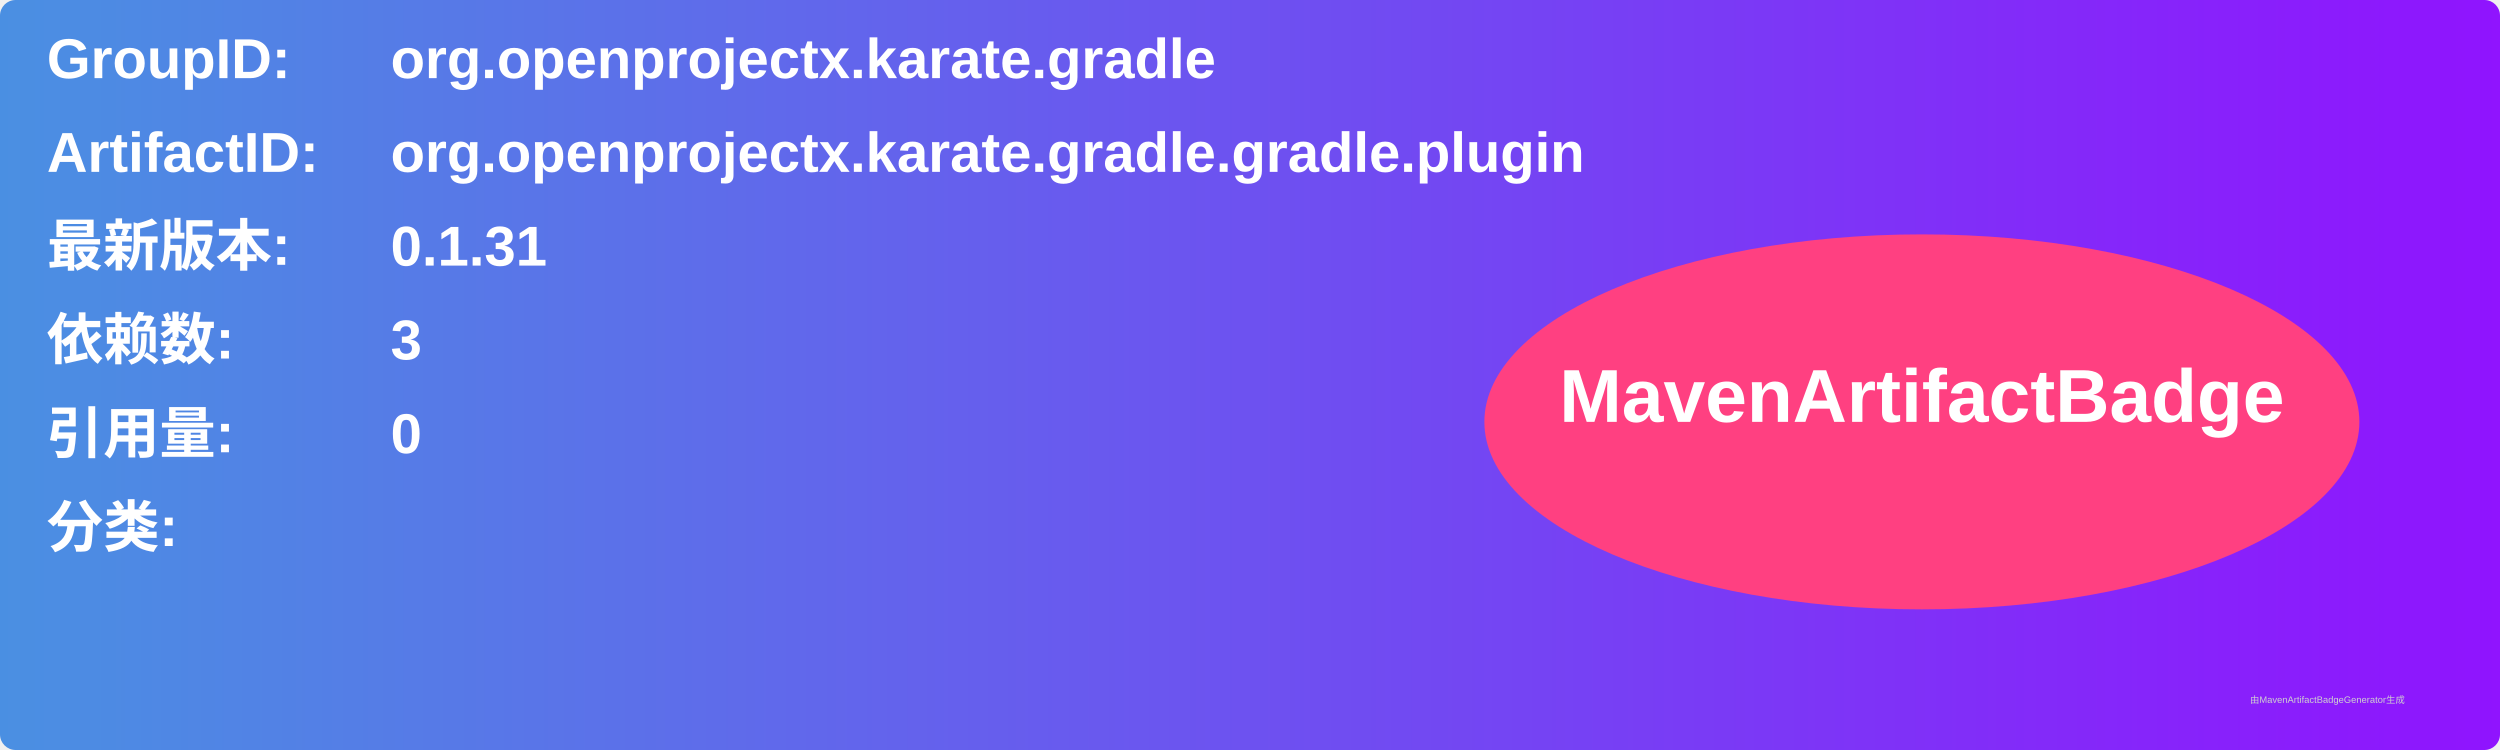
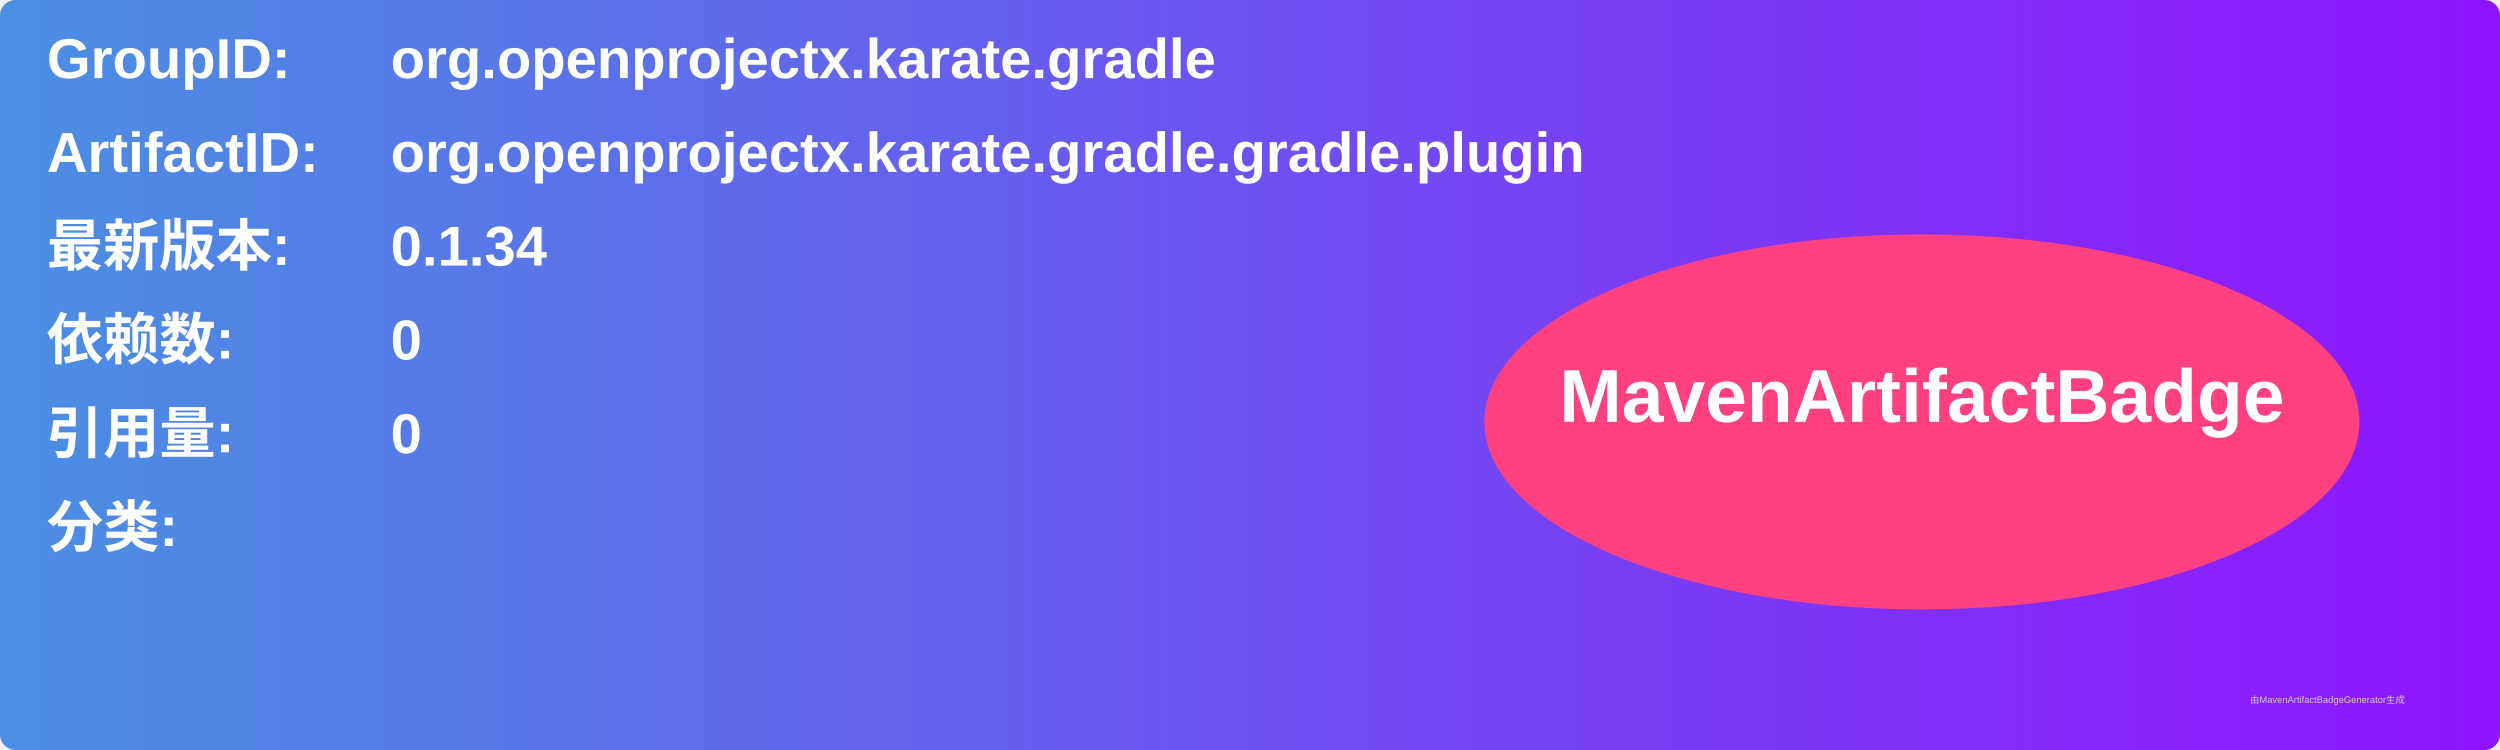
<svg xmlns="http://www.w3.org/2000/svg" width="800" height="240" viewBox="0 0 800 240">
  <linearGradient id="grad" x1="0%" y1="0%" x2="100%" y2="0%">
    <stop offset="0%" stop-color="#4a90e2" />
    <stop offset="100%" stop-color="#9013fe" />
  </linearGradient>
  <rect width="100%" height="100%" rx="5" ry="5" fill="url(#grad)" />
  <g transform="translate(15, 15)">
    <text x="0" y="10" font-family="Arial" font-size="18" fill="white" font-weight="bold" width="260">GroupID:</text>
    <text x="110" y="10" font-family="Arial" font-size="18" fill="white" font-weight="bold" width="460">org.openprojectx.karate.gradle</text>
    <text x="0" y="40" font-family="Arial" font-size="18" fill="white" font-weight="bold" width="260">ArtifactID:</text>
    <text x="110" y="40" font-family="Arial" font-size="18" fill="white" font-weight="bold" width="460">org.openprojectx.karate.gradle.gradle.plugin</text>
    <text x="0" y="70" font-family="Arial" font-size="18" fill="white" font-weight="bold">最新版本:</text>
    <text x="110" y="70" font-family="Arial" font-size="18" fill="white" font-weight="bold">
-       <tspan font-weight="bold">0.1.31</tspan>
+       <tspan font-weight="bold">0.1.34</tspan>
    </text>
    <text x="0" y="100" font-family="Arial" font-size="18" fill="white" font-weight="bold">依赖数: </text>
    <text x="110" y="100" font-family="Arial" font-size="18" fill="white">
-       <tspan font-weight="bold">3</tspan>
+       <tspan font-weight="bold">0</tspan>
    </text>
    <text x="0" y="130" font-family="Arial" font-size="18" fill="white" font-weight="bold">引用量: </text>
    <text x="110" y="130" font-family="Arial" font-size="18" fill="white">
      <tspan font-weight="bold">0</tspan>
    </text>
    <text x="0" y="160" font-family="Arial" font-size="18" fill="white" font-weight="bold">分类:</text>
    <text x="10" y="190" font-family="Arial" font-size="10" fill="white">
      <tspan font-weight="bold" />
    </text>
    <ellipse cx="600" cy="120" rx="140" ry="60" fill="#ff4081" />
    <text x="600" y="120" text-anchor="middle" font-family="Arial" font-size="24" fill="white" font-weight="bold">MavenArtifactBadge</text>
  </g>
  <text x="720" y="225" font-family="Arial" font-size="3" fill="#d0d0d0">由MavenArtifactBadgeGenerator生成</text>
</svg>
